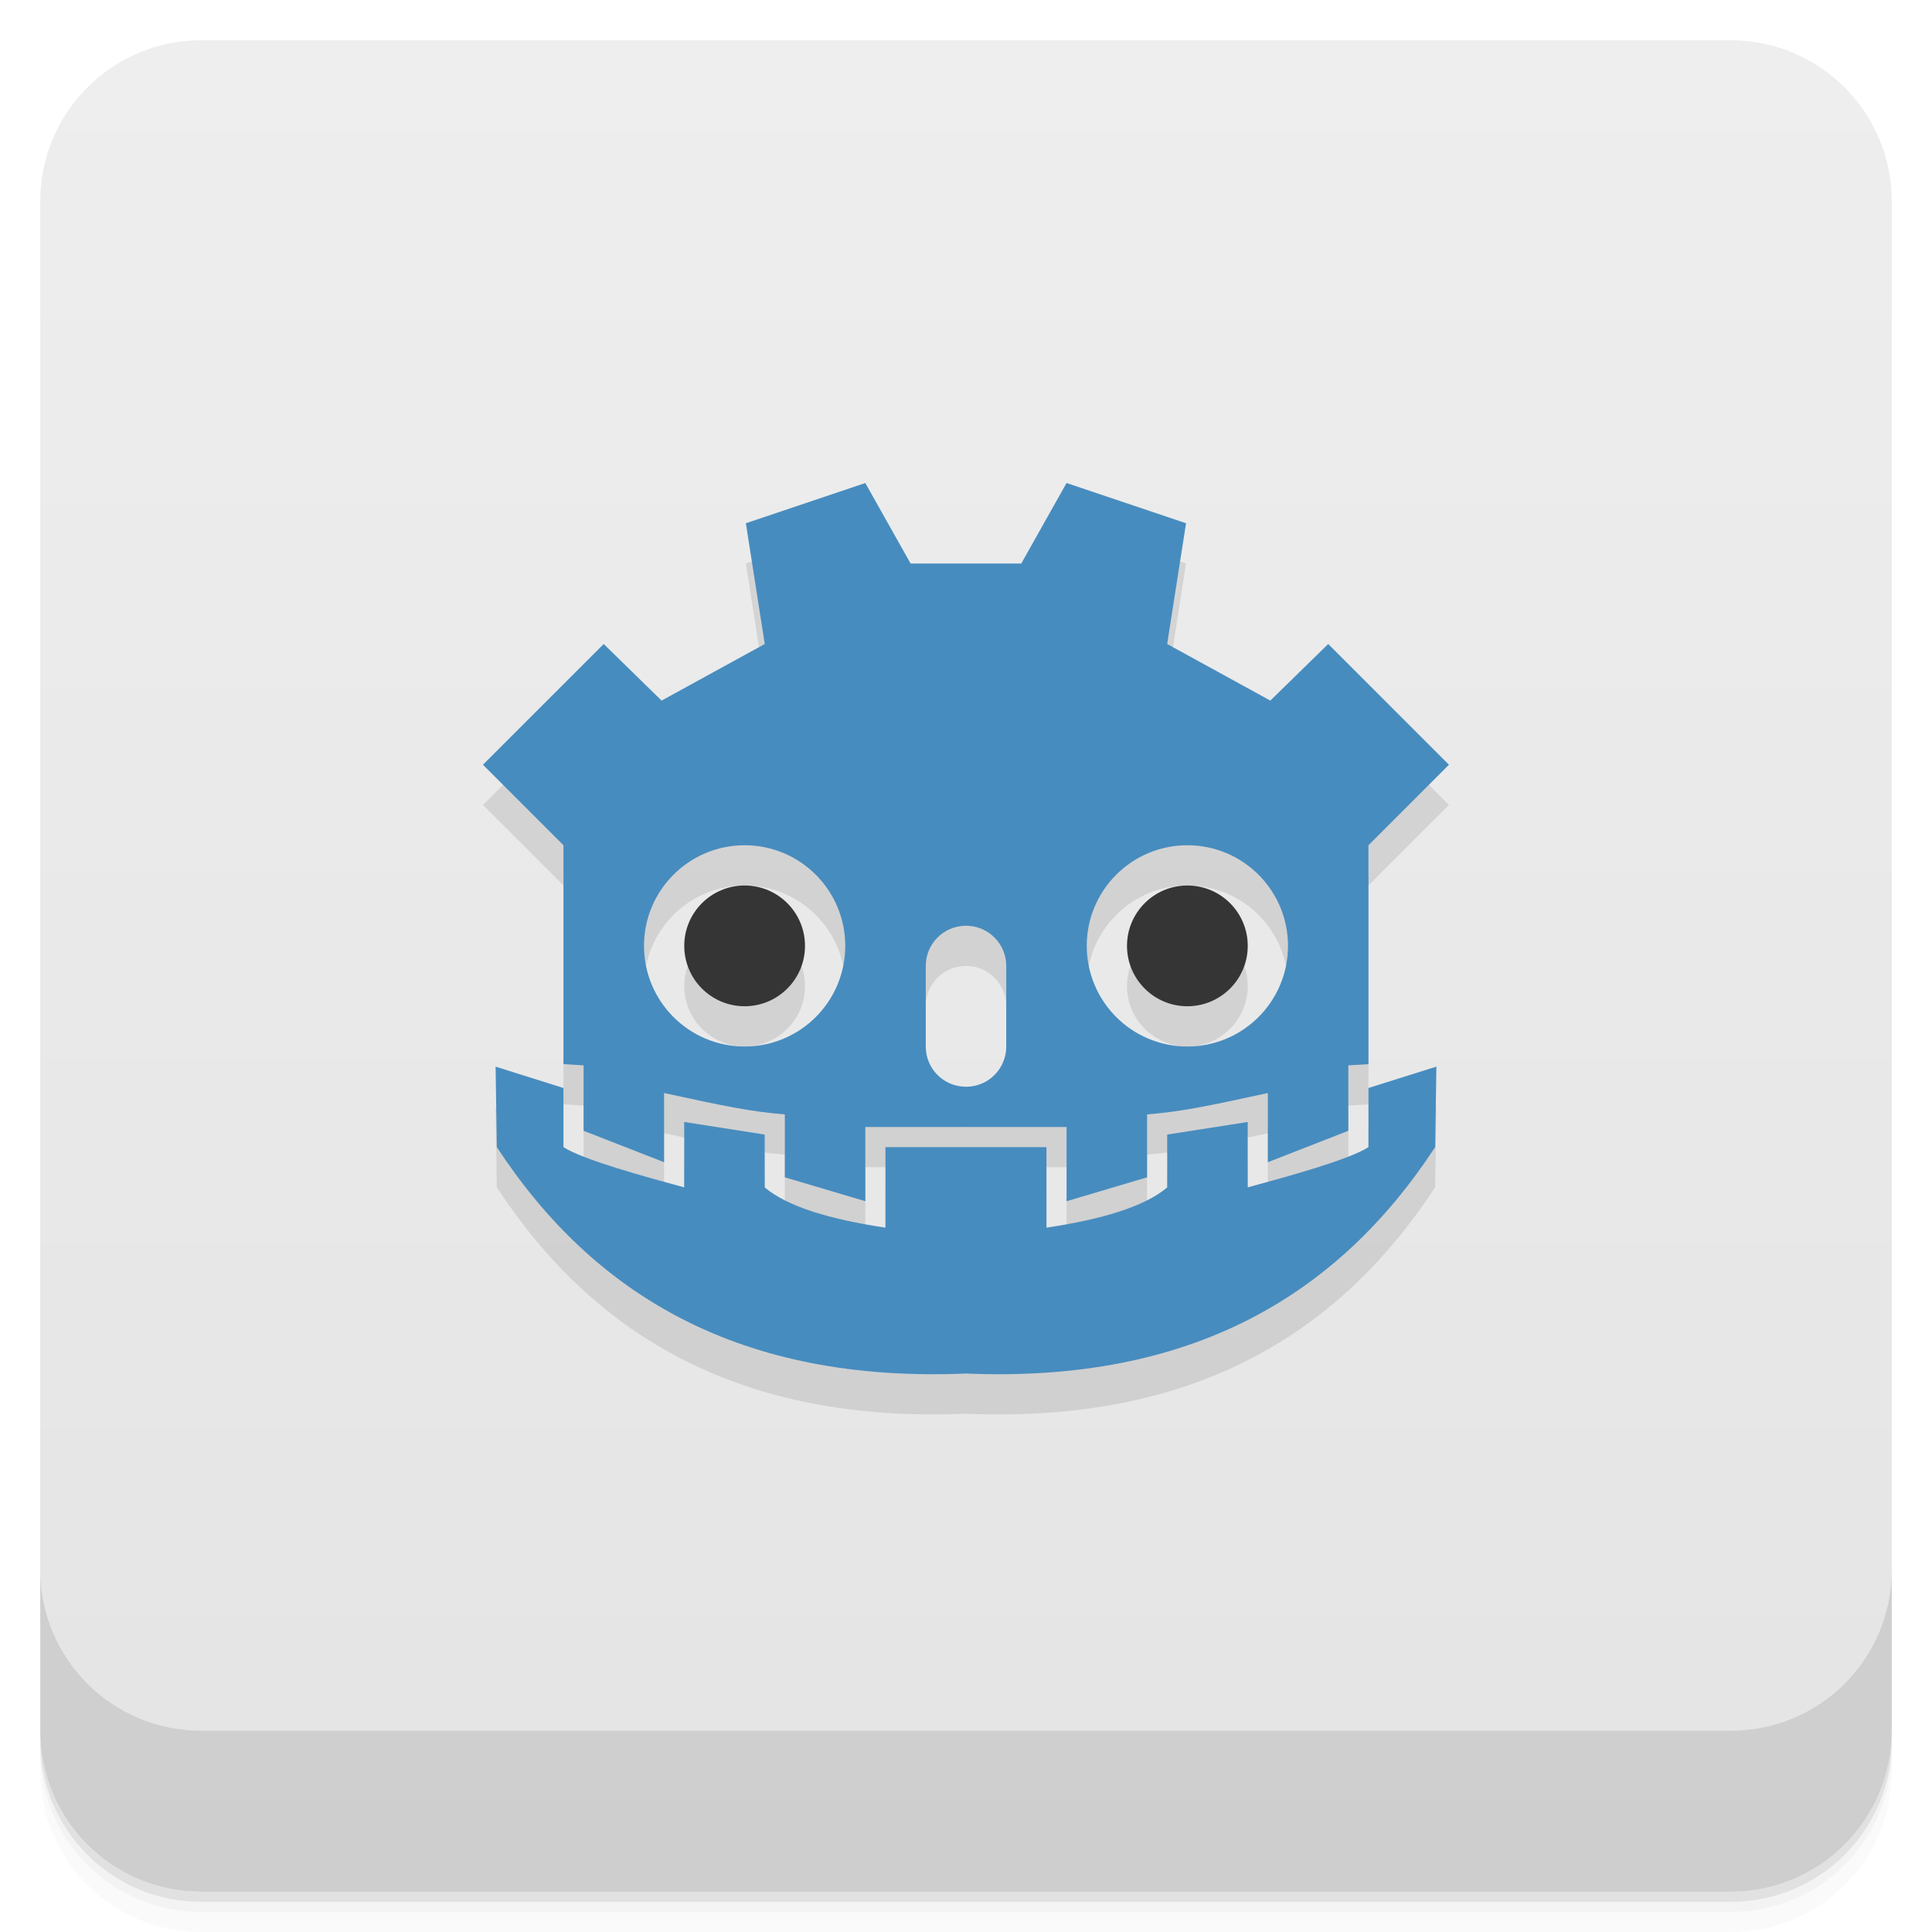
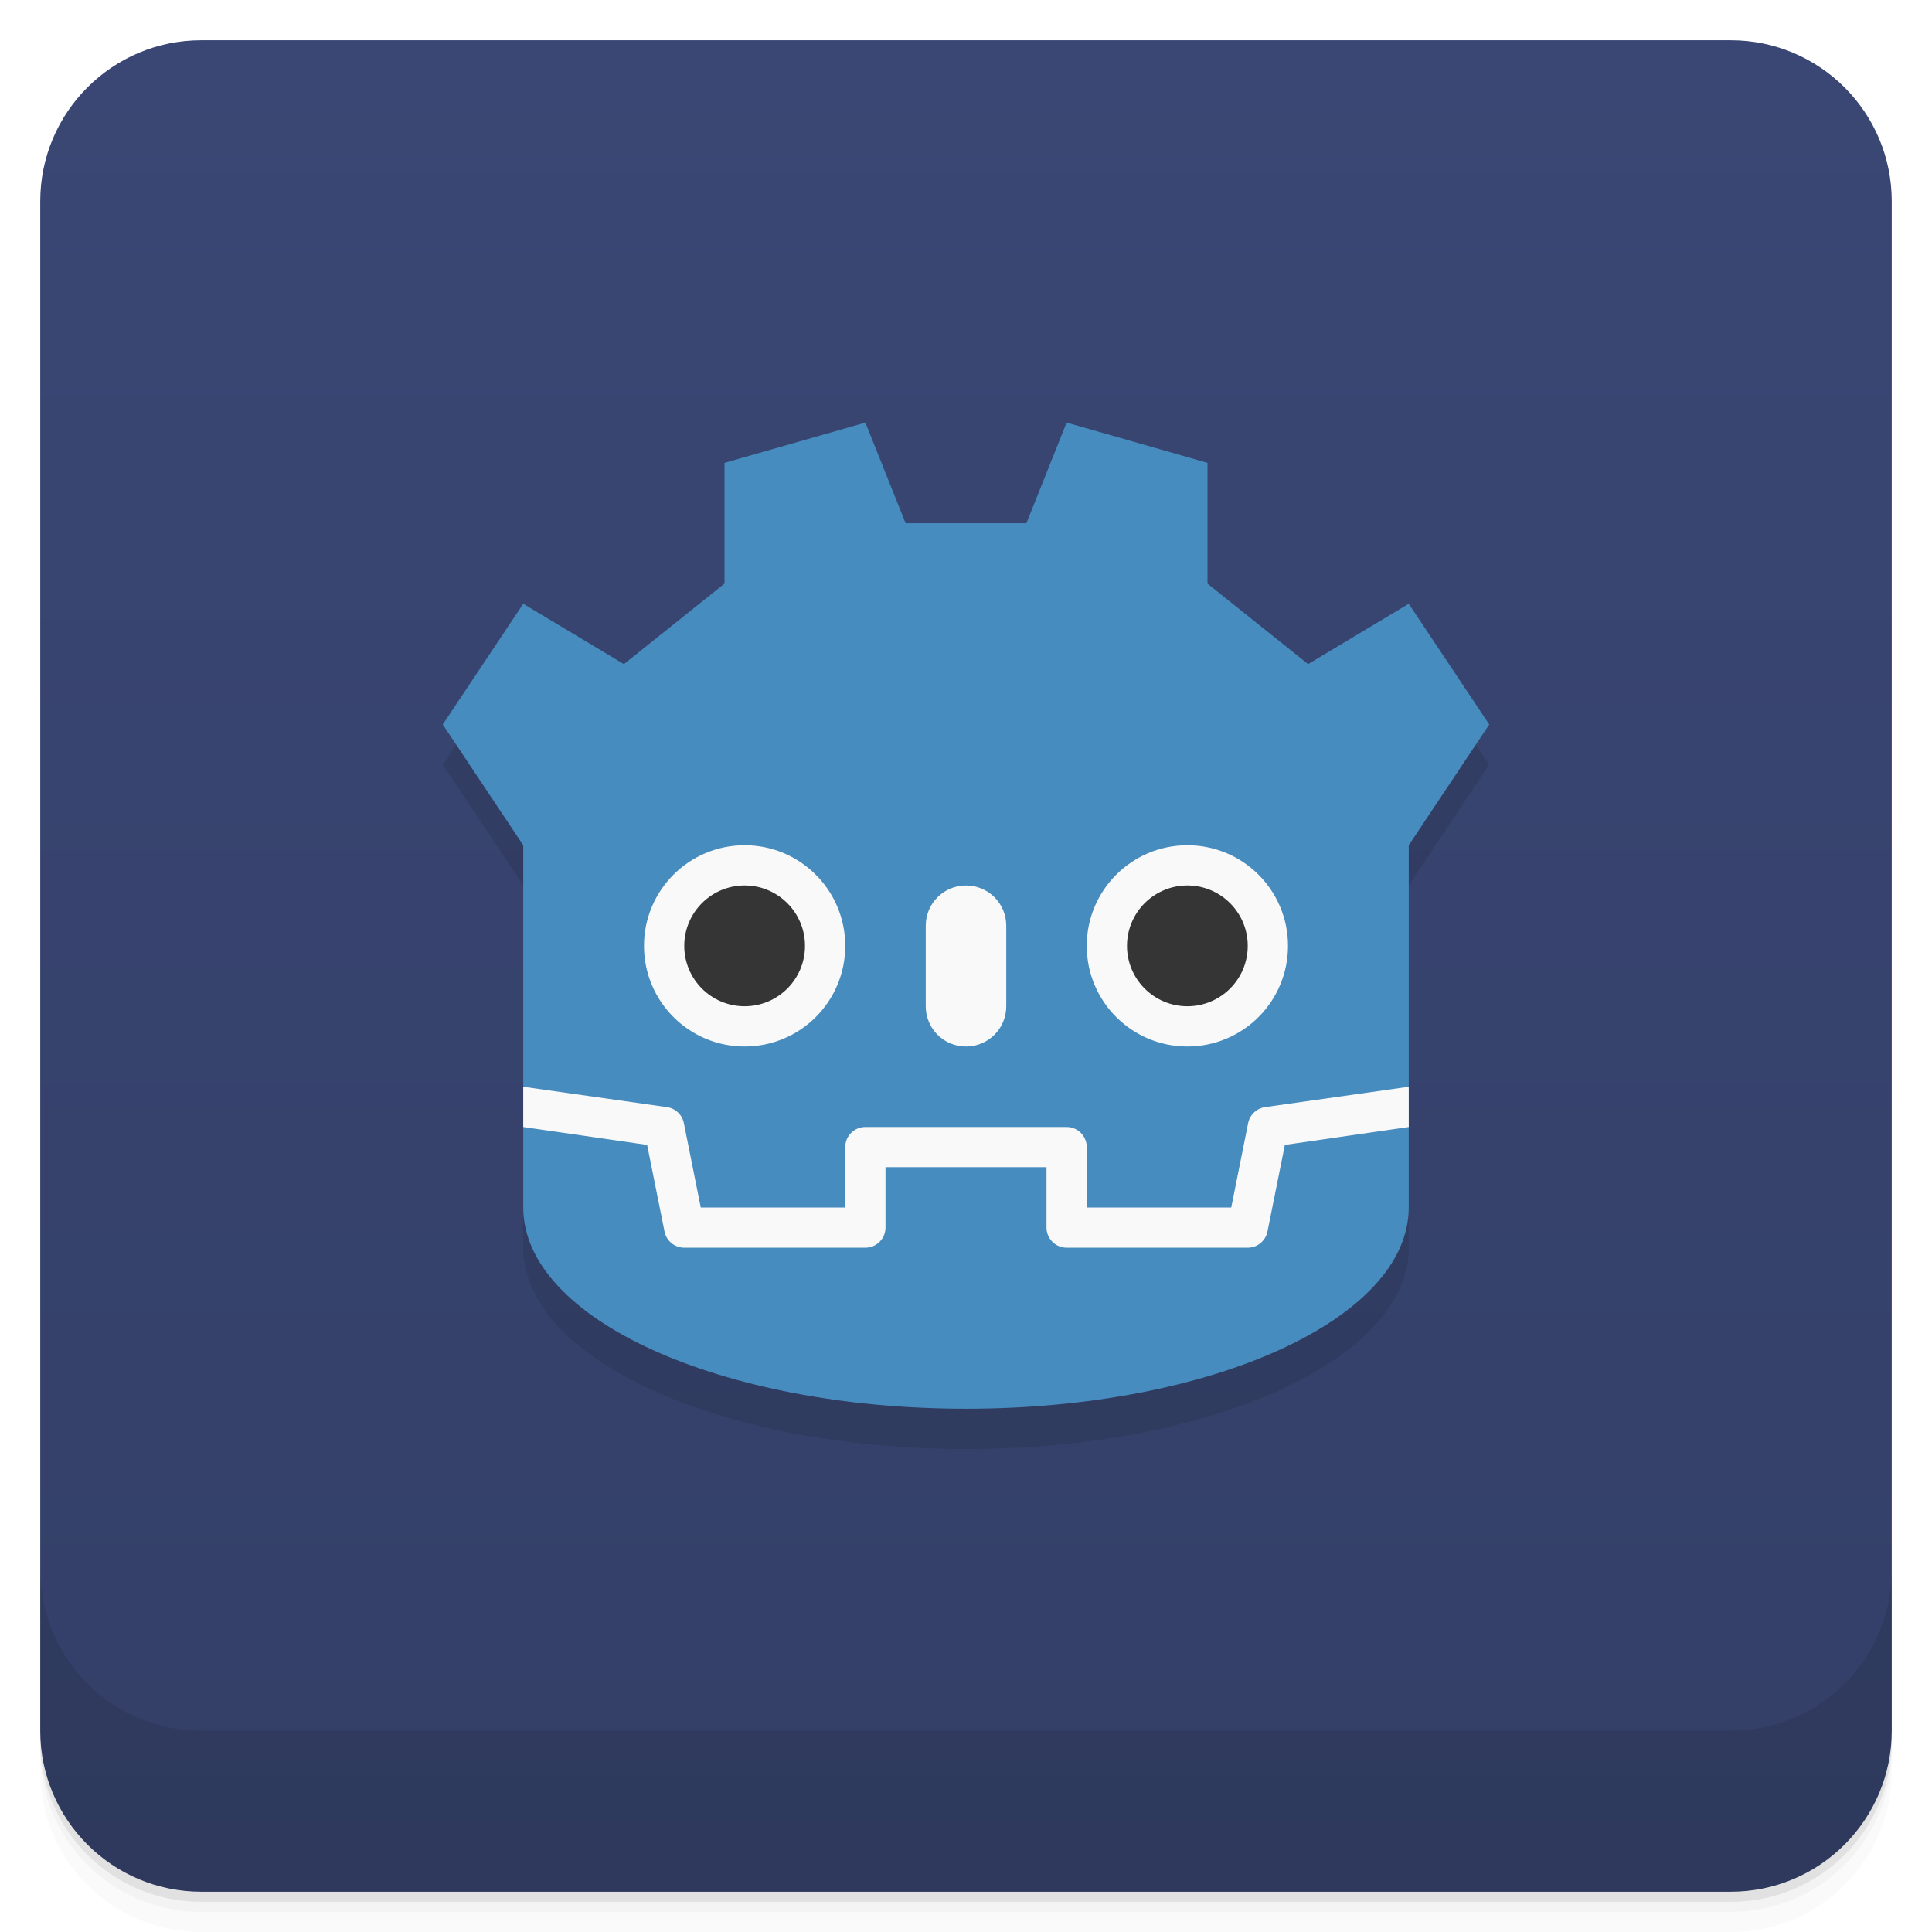
- <svg xmlns="http://www.w3.org/2000/svg" width="48" height="48" version="1.1" viewBox="0 0 48 48">
+ <svg xmlns="http://www.w3.org/2000/svg" version="1.1" viewBox="0 0 48 48">
  <defs>
-     <linearGradient id="linearGradient4501" x1="-47" x2="-1" y1="2.8779e-15" y2="6.1232e-17" gradientUnits="userSpaceOnUse">
-       <stop style="stop-color:#e4e4e4" offset="0" />
-       <stop style="stop-color:#eee" offset="1" />
+     <linearGradient id="bg" x2="0" y1="1" y2="47" gradientUnits="userSpaceOnUse">
+       <stop style="stop-color:#3a4774" offset="0" />
+       <stop style="stop-color:#333f67" offset="1" />
    </linearGradient>
  </defs>
-   <g transform="translate(0 3.949e-5)">
-     <path d="m1 43v0.25c0 2.216 1.784 4 4 4h38c2.216 0 4-1.784 4-4v-0.25c0 2.216-1.784 4-4 4h-38c-2.216 0-4-1.784-4-4zm0 0.5v0.5c0 2.216 1.784 4 4 4h38c2.216 0 4-1.784 4-4v-0.5c0 2.216-1.784 4-4 4h-38c-2.216 0-4-1.784-4-4z" style="opacity:.02" />
-     <path d="m1 43.25v0.25c0 2.216 1.784 4 4 4h38c2.216 0 4-1.784 4-4v-0.25c0 2.216-1.784 4-4 4h-38c-2.216 0-4-1.784-4-4z" style="opacity:.05" />
-     <path d="m1 43v0.25c0 2.216 1.784 4 4 4h38c2.216 0 4-1.784 4-4v-0.25c0 2.216-1.784 4-4 4h-38c-2.216 0-4-1.784-4-4z" style="opacity:.1" />
-   </g>
-   <rect transform="rotate(-90)" x="-47" y="1" width="46" height="46" rx="4" style="fill:url(#linearGradient4501)" />
-   <g transform="translate(0 3.949e-5)">
-     <g transform="translate(0 -1004.4)">
-       <path d="m1 1043.4v4c0 2.216 1.784 4 4 4h38c2.216 0 4-1.784 4-4v-4c0 2.216-1.784 4-4 4h-38c-2.216 0-4-1.784-4-4z" style="opacity:.1" />
-     </g>
-   </g>
-   <path d="m21.5 12.999-2.969 1 0.469 3-2.563 1.406-1.438-1.406-3 3 2 2v5.438l0.5 0.031v1.625l2 0.781v-1.719c1.485 0.323 2.154 0.463 3 0.531v1.563l2 0.594v-1.844h5v1.844l2-0.594v-1.563c0.846-0.068 1.515-0.208 3-0.531v1.719l2-0.781v-1.625l0.5-0.031v-5.438l2-2-3-3-1.438 1.406-2.563-1.406 0.469-3-2.969-1-1.125 2h-2.75l-1.125-2zm-3 9c1.381 0 2.5 1.119 2.5 2.5s-1.119 2.5-2.5 2.5-2.5-1.119-2.5-2.5 1.119-2.5 2.5-2.5zm11 0c1.381 0 2.5 1.119 2.5 2.5s-1.119 2.5-2.5 2.5-2.5-1.119-2.5-2.5 1.119-2.5 2.5-2.5zm-11 1c-0.828 0-1.5 0.672-1.5 1.5s0.672 1.5 1.5 1.5 1.5-0.672 1.5-1.5-0.672-1.5-1.5-1.5zm11 0c-0.828 0-1.5 0.672-1.5 1.5s0.672 1.5 1.5 1.5 1.5-0.672 1.5-1.5-0.672-1.5-1.5-1.5zm-5.5 1c0.554 0 1 0.446 1 1v2c0 0.554-0.446 1-1 1s-1-0.446-1-1v-2c0-0.554 0.446-1 1-1zm-11.688 3.5 0.031 2c2.416 3.691 6.06 5.861 11.656 5.625 5.599 0.236 9.24-1.934 11.656-5.625l0.031-2-1.688 0.531v1.469c-0.489 0.315-2 0.728-3 1v-1.625l-2 0.313v1.313c-0.566 0.478-1.621 0.793-3 1v-2h-4v2c-1.379-0.207-2.434-0.522-3-1v-1.313l-2-0.313v1.625c-1-0.272-2.511-0.685-3-1v-1.469l-1.688-0.531z" style="opacity:.1" />
-   <path d="m12.313 26.5 0.031 2c2.416 3.691 6.06 5.861 11.656 5.625 5.599 0.236 9.24-1.934 11.656-5.625l0.031-2-1.688 0.531v1.469c-0.489 0.315-2 0.728-3 1v-1.625l-2 0.313v1.313c-0.566 0.478-1.621 0.793-3 1v-2h-4v2c-1.379-0.207-2.434-0.522-3-1v-1.313l-2-0.313v1.625c-1-0.272-2.511-0.685-3-1v-1.469l-1.688-0.531z" style="fill:#478cbf" />
-   <path d="m20 23.5a1.5 1.5 0 1 1 -3 0 1.5 1.5 0 1 1 3 0z" style="fill:#353535" />
-   <path d="m21.5 12-2.969 1 0.469 3-2.563 1.406-1.438-1.406-3 3 2 2v5.438l0.5 0.031v1.625l2 0.781v-1.719c1.485 0.323 2.154 0.463 3 0.531v1.563l2 0.594v-1.844h5v1.844l2-0.594v-1.563c0.846-0.068 1.515-0.208 3-0.531v1.719l2-0.781v-1.625l0.5-0.031v-5.438l2-2-3-3-1.438 1.406-2.563-1.406 0.469-3-2.969-1-1.125 2h-2.75l-1.125-2zm-3 9c1.381 0 2.5 1.119 2.5 2.5s-1.119 2.5-2.5 2.5-2.5-1.119-2.5-2.5 1.119-2.5 2.5-2.5zm11 0c1.381 0 2.5 1.119 2.5 2.5s-1.119 2.5-2.5 2.5-2.5-1.119-2.5-2.5 1.119-2.5 2.5-2.5zm-5.5 2c0.554 0 1 0.446 1 1v2c0 0.554-0.446 1-1 1s-1-0.446-1-1v-2c0-0.554 0.446-1 1-1z" style="fill:#478cbf" />
-   <path d="m31 23.5a1.5 1.5 0 1 1 -3 0 1.5 1.5 0 1 1 3 0z" style="fill:#353535" />
+   <path d="m1 43v0.25c0 2.216 1.784 4 4 4h38c2.216 0 4-1.784 4-4v-0.25c0 2.216-1.784 4-4 4h-38c-2.216 0-4-1.784-4-4zm0 0.5v0.5c0 2.216 1.784 4 4 4h38c2.216 0 4-1.784 4-4v-0.5c0 2.216-1.784 4-4 4h-38c-2.216 0-4-1.784-4-4z" style="opacity:.02" />
+   <path d="m1 43.25v0.25c0 2.216 1.784 4 4 4h38c2.216 0 4-1.784 4-4v-0.25c0 2.216-1.784 4-4 4h-38c-2.216 0-4-1.784-4-4z" style="opacity:.05" />
+   <path d="m1 43v0.25c0 2.216 1.784 4 4 4h38c2.216 0 4-1.784 4-4v-0.25c0 2.216-1.784 4-4 4h-38c-2.216 0-4-1.784-4-4z" style="opacity:.1" />
+   <rect x="1" y="1" width="46" height="46" rx="4" style="fill:url(#bg)" />
+   <path d="m1 39v4c0 2.216 1.784 4 4 4h38c2.216 0 4-1.784 4-4v-4c0 2.216-1.784 4-4 4h-38c-2.216 0-4-1.784-4-4z" style="opacity:.1" />
+   <path d="m15.5 17.5-2.5-1.5-2 3 2 3v9c0 2.77 4.906 5 11 5s11-2.23 11-5v-9l2-3-2-3-2.5 1.5z" style="opacity:.1;paint-order:normal" />
+   <path d="m21.5 10.5-3.5 1v3l-2.5 2-2.5-1.5-2 3 2 3v9c0 2.77 4.906 5 11 5s11-2.23 11-5v-9l2-3-2-3-2.5 1.5-2.5-2v-3l-3.5-1-1 2.5h-3z" style="fill:#478cbf;paint-order:normal" />
+   <path d="m18.5 21c-1.381 0-2.5 1.119-2.5 2.5s1.119 2.5 2.5 2.5 2.5-1.119 2.5-2.5-1.119-2.5-2.5-2.5zm11 0c-1.381 0-2.5 1.119-2.5 2.5s1.119 2.5 2.5 2.5 2.5-1.119 2.5-2.5-1.119-2.5-2.5-2.5zm-5.5 1c-0.554 0-1 0.446-1 1v2c0 0.554 0.446 1 1 1s1-0.446 1-1v-2c0-0.554-0.446-1-1-1zm-11 5v1l3.078 0.445 0.432 2.152c0.047 0.234 0.252 0.402 0.49 0.402h4.5c0.276 0 0.5-0.224 0.5-0.5v-1.5h4v1.5c0 0.276 0.224 0.5 0.5 0.5h4.5c0.238 0 0.443-0.169 0.49-0.402l0.432-2.152 3.078-0.445v-1l-3.57 0.506c-0.21 0.03-0.378 0.189-0.42 0.396l-0.42 2.098h-3.59v-1.5c0-0.276-0.224-0.5-0.5-0.5h-5c-0.276 0-0.5 0.224-0.5 0.5v1.5h-3.59l-0.42-2.098c-0.042-0.208-0.21-0.367-0.42-0.396z" style="fill:#f9f9f9" />
+   <path d="m18.543 22a1.5 1.5 0 0 0-1.543 1.5 1.5 1.5 0 0 0 3 0 1.5 1.5 0 0 0-1.457-1.5zm11 0a1.5 1.5 0 0 0-1.543 1.5 1.5 1.5 0 1 0 3 0 1.5 1.5 0 0 0-1.457-1.5z" style="fill:#353535" />
</svg>
